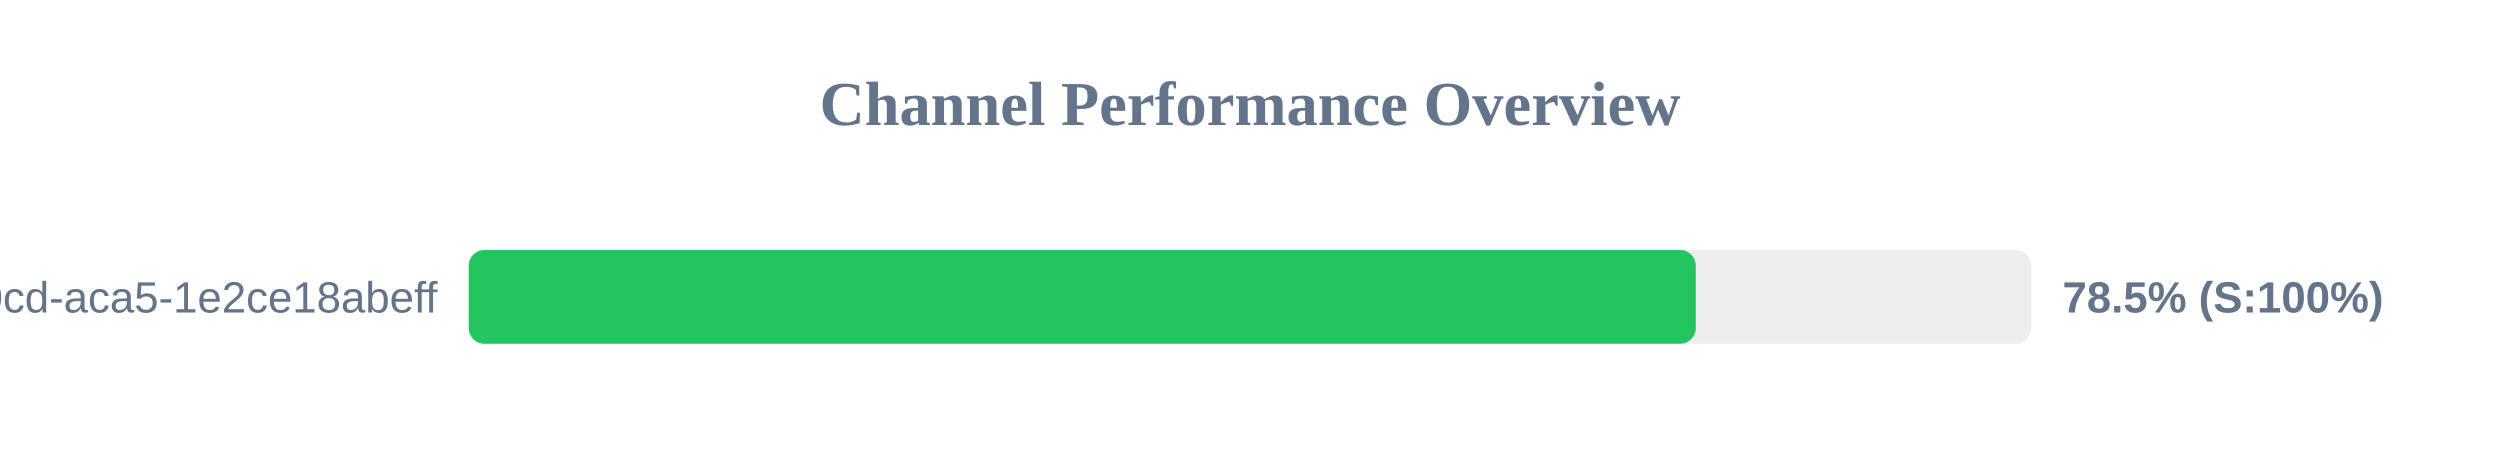
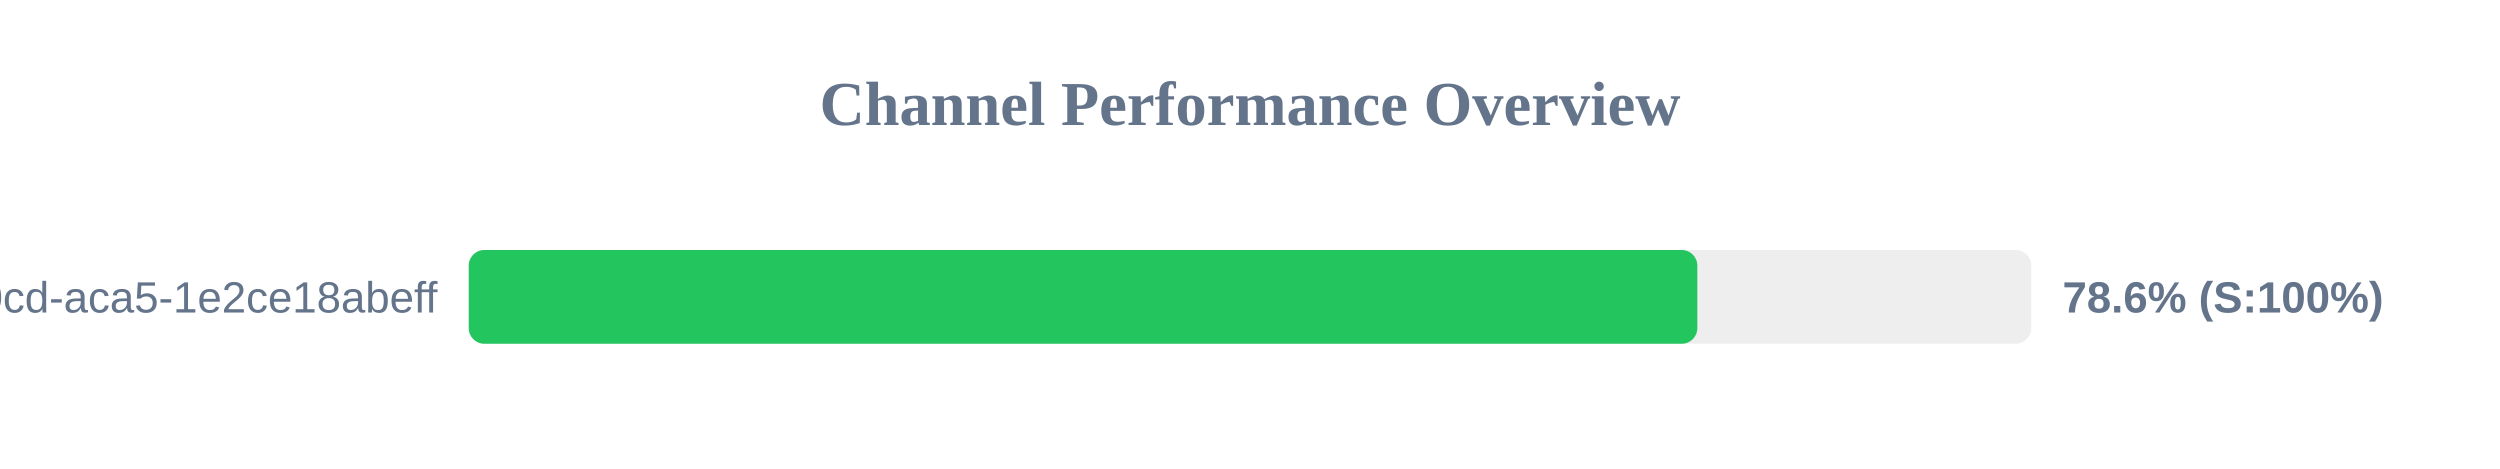
<svg xmlns="http://www.w3.org/2000/svg" width="800" height="150" version="1.1">
  <style>
        .row { font: 14px Arial; fill: #64748b; }
        .score { font: bold 14px Arial; fill: #64748b; }
    </style>
  <text x="400" y="40" text-anchor="middle" font-size="20px" font-weight="bold" fill="#64748b">Channel Performance Overview</text>
  <rect x="150" y="80" width="500" height="30" fill="#eee" rx="5" />
-   <rect x="150" y="80" width="392.65" height="30" fill="#22c55e" rx="5" />
+   <rect x="150" y="80" width="393.15" height="30" fill="#22c55e" rx="5" />
  <text x="140" y="100" text-anchor="end" class="row">?uuid=ebbeef45-0fd8-40cd-aca5-1e2ce18abeff</text>
-   <text x="660" y="100" text-anchor="start" class="score">78.5% (S:100%)</text>
+   <text x="660" y="100" text-anchor="start" class="score">78.6% (S:100%)</text>
</svg>
